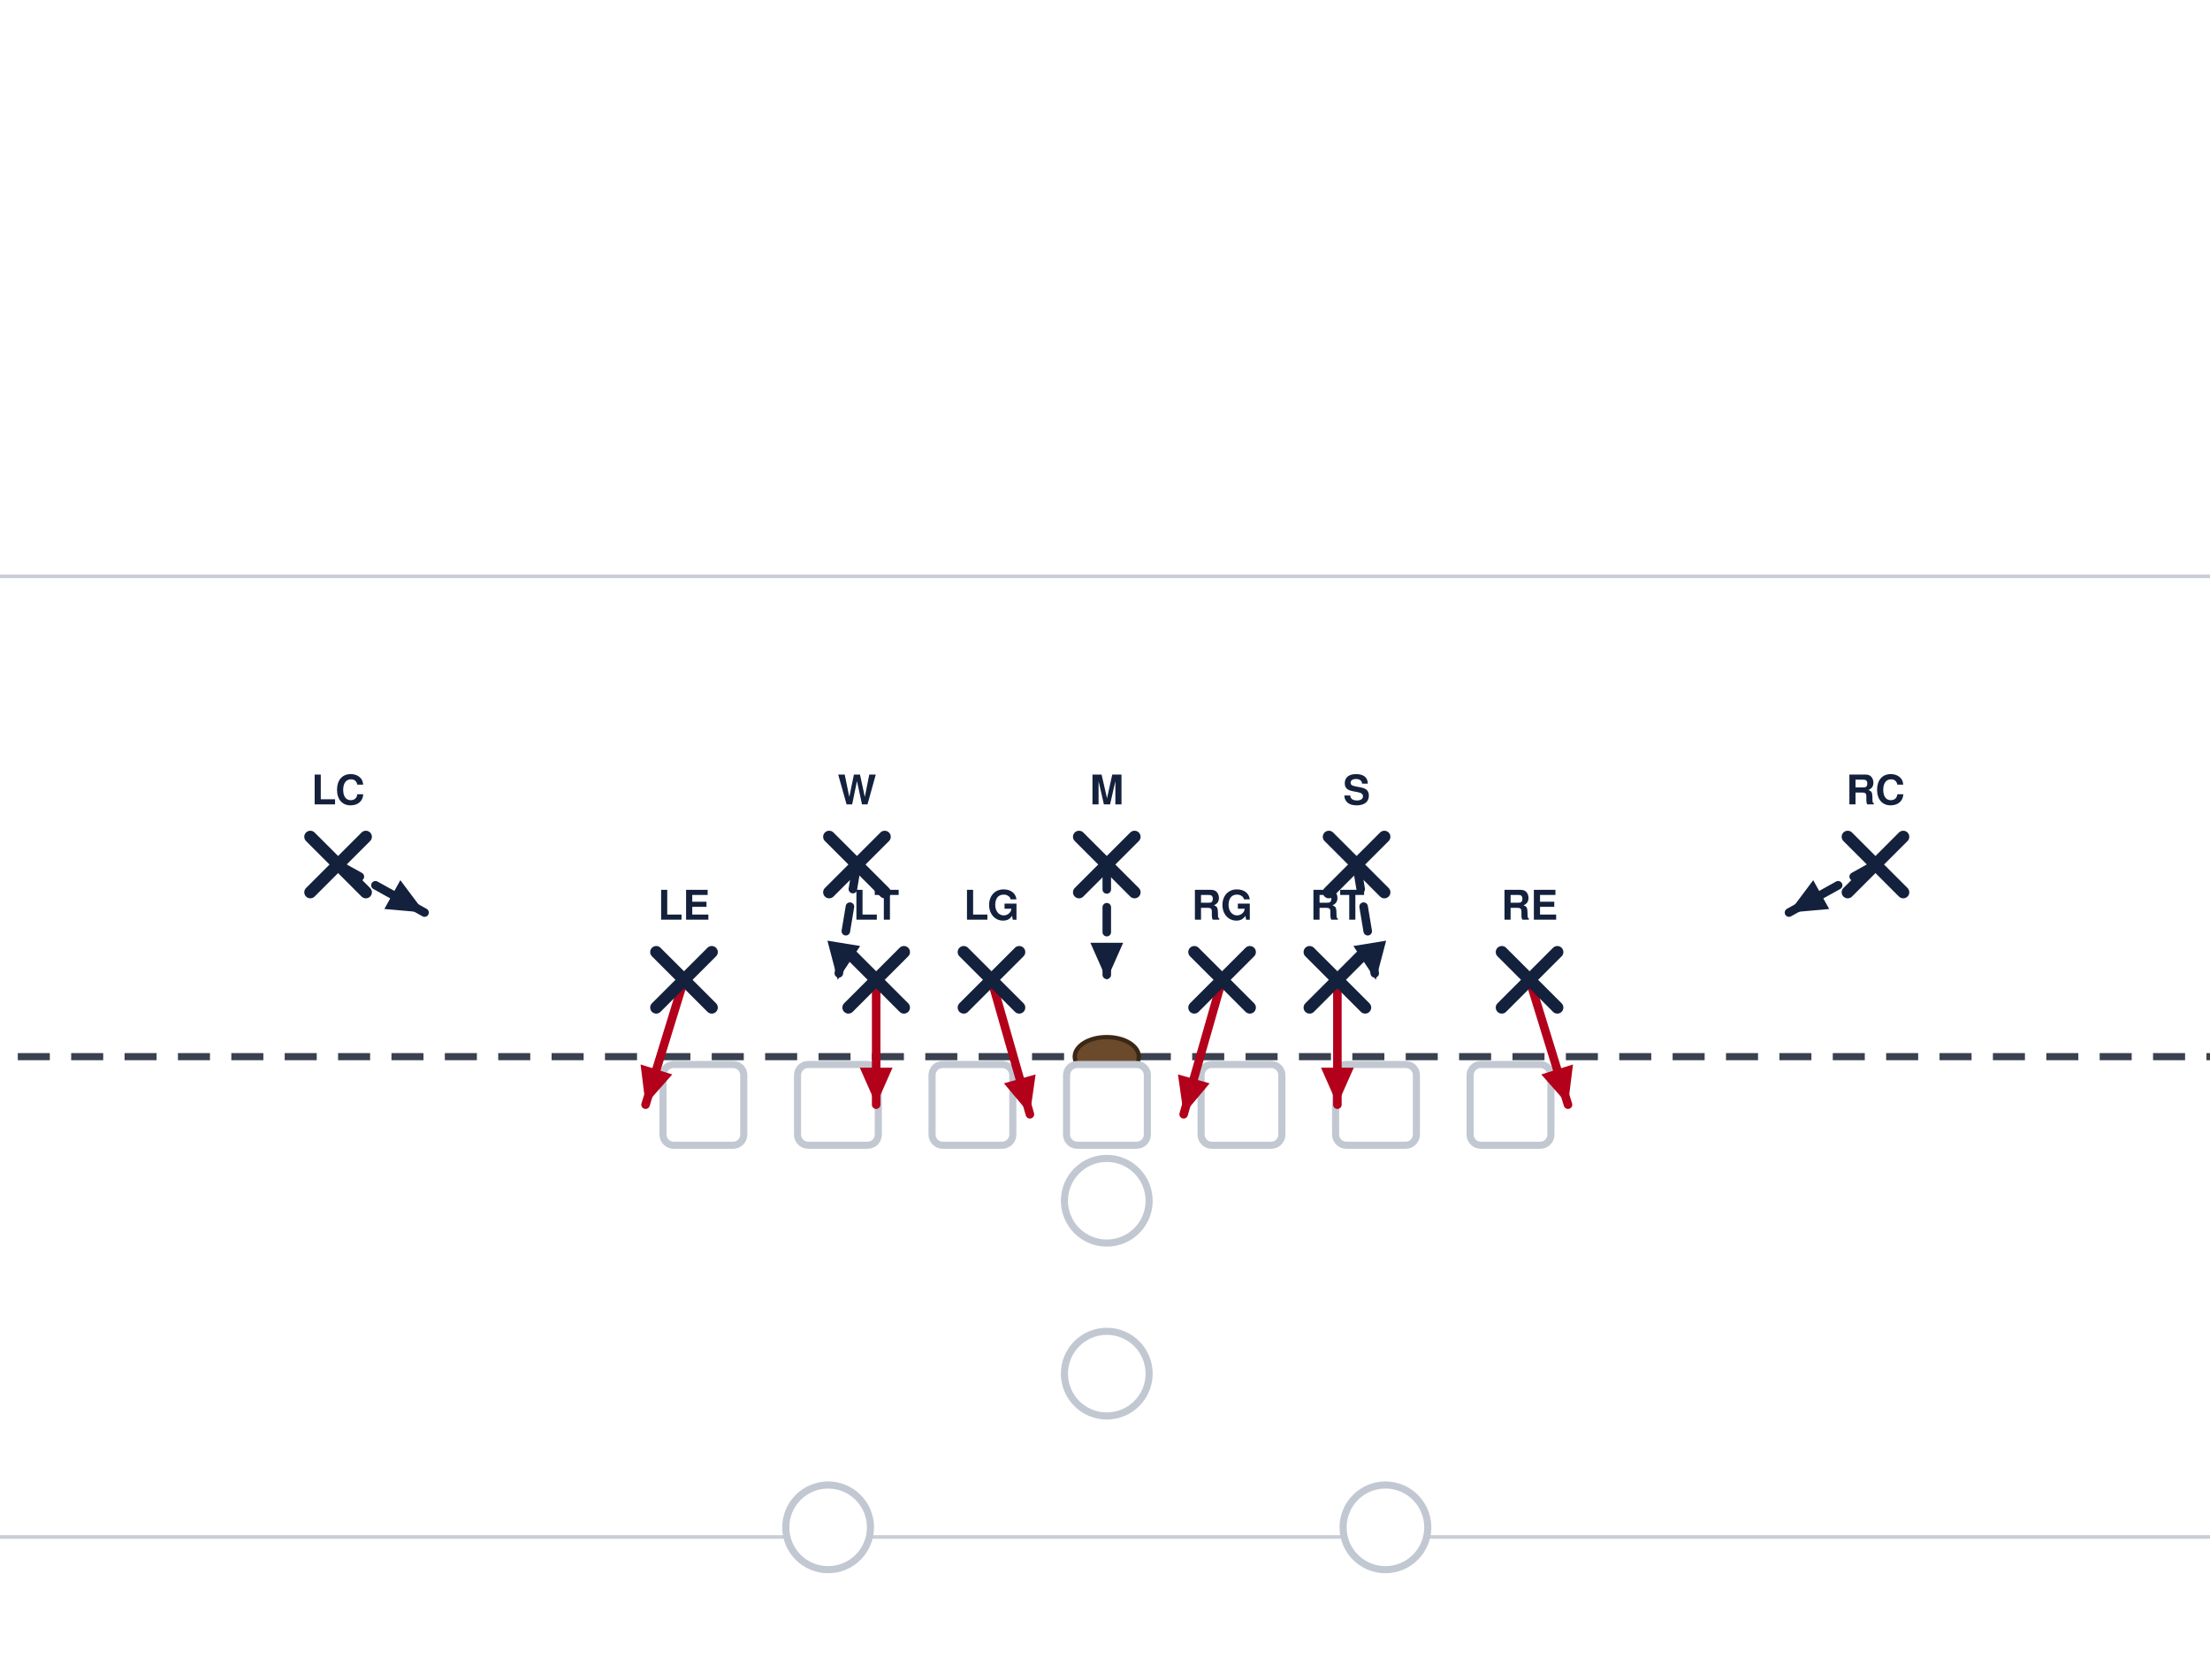
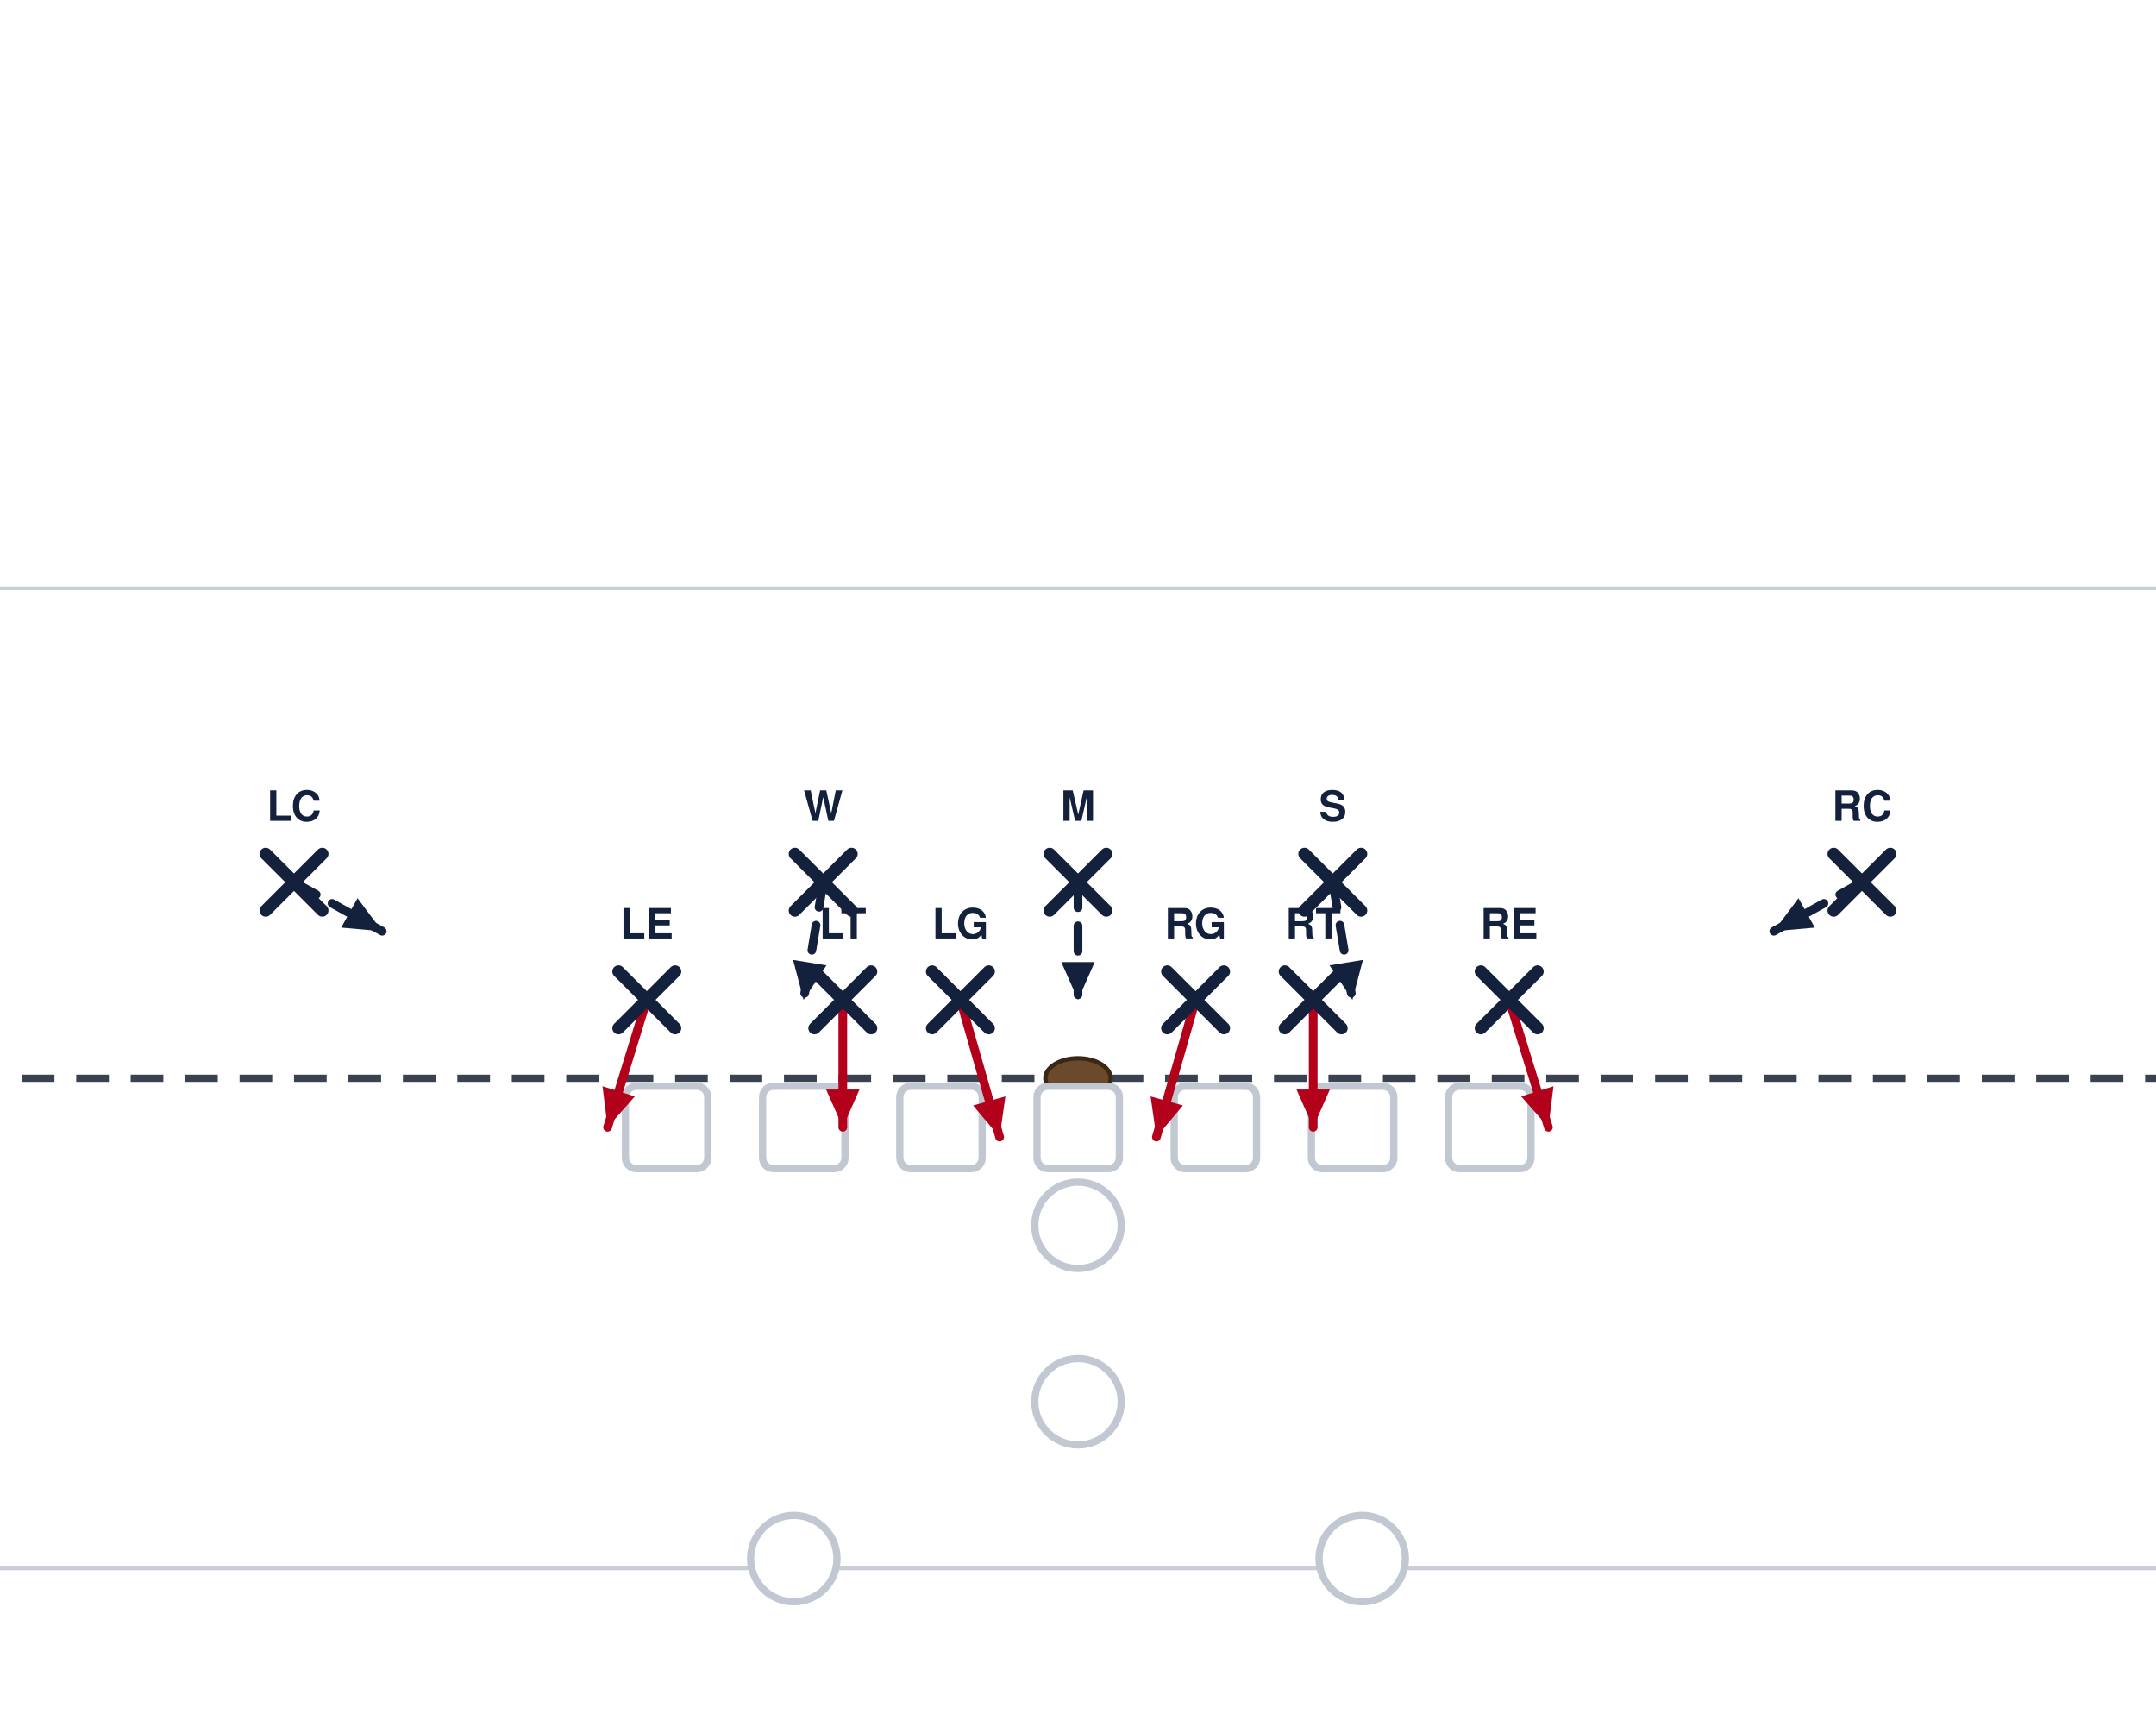
- <svg xmlns="http://www.w3.org/2000/svg" width="621" height="472" viewBox="40 27 621 472" font-family="Segoe UI, Helvetica, Arial, sans-serif" role="img">
+ <svg xmlns="http://www.w3.org/2000/svg" width="594" height="472" viewBox="54 27 594 472" font-family="Segoe UI, Helvetica, Arial, sans-serif" role="img">
  <rect x="0" y="0" width="702" height="513" fill="#ffffff" />
  <line x1="0" y1="459.0" x2="702" y2="459.0" stroke="#c8cdd6" stroke-width="1" />
  <line x1="0" y1="189.0" x2="702" y2="189.0" stroke="#c8cdd6" stroke-width="1" />
  <line x1="0" y1="324.0" x2="702" y2="324.0" stroke="#3a4150" stroke-width="2" stroke-dasharray="9 6" />
  <ellipse cx="351.0" cy="324.0" rx="9" ry="5.5" fill="#6b4a2b" stroke="#3a2716" stroke-width="1.2" />
  <rect x="226.3" y="326.2" width="22.7" height="22.7" rx="3" fill="#ffffff" stroke="#c2c8d2" stroke-width="2" />
  <rect x="264.1" y="326.2" width="22.7" height="22.7" rx="3" fill="#ffffff" stroke="#c2c8d2" stroke-width="2" />
  <rect x="301.9" y="326.2" width="22.7" height="22.7" rx="3" fill="#ffffff" stroke="#c2c8d2" stroke-width="2" />
  <rect x="339.7" y="326.2" width="22.7" height="22.7" rx="3" fill="#ffffff" stroke="#c2c8d2" stroke-width="2" />
  <rect x="377.5" y="326.2" width="22.7" height="22.7" rx="3" fill="#ffffff" stroke="#c2c8d2" stroke-width="2" />
  <rect x="415.3" y="326.2" width="22.7" height="22.7" rx="3" fill="#ffffff" stroke="#c2c8d2" stroke-width="2" />
  <rect x="453.1" y="326.2" width="22.7" height="22.7" rx="3" fill="#ffffff" stroke="#c2c8d2" stroke-width="2" />
  <circle cx="351.0" cy="364.5" r="11.9" fill="#ffffff" stroke="#c2c8d2" stroke-width="2" />
  <circle cx="351.0" cy="413.1" r="11.9" fill="#ffffff" stroke="#c2c8d2" stroke-width="2" />
  <circle cx="272.7" cy="456.3" r="11.9" fill="#ffffff" stroke="#c2c8d2" stroke-width="2" />
  <circle cx="429.3" cy="456.3" r="11.9" fill="#ffffff" stroke="#c2c8d2" stroke-width="2" />
  <path d="M232.2,302.4 L221.4,337.5" fill="none" stroke="#b3001b" stroke-width="2.4" stroke-linecap="round" stroke-linejoin="round" />
  <polygon points="221.4,337.5 220.0,326.2 228.9,329.0" fill="#b3001b" />
  <path d="M286.2,302.4 L286.2,337.5" fill="none" stroke="#b3001b" stroke-width="2.4" stroke-linecap="round" stroke-linejoin="round" />
  <polygon points="286.2,337.5 281.6,327.1 290.8,327.1" fill="#b3001b" />
  <path d="M318.6,302.4 L329.4,340.2" fill="none" stroke="#b3001b" stroke-width="2.4" stroke-linecap="round" stroke-linejoin="round" />
  <polygon points="329.4,340.2 322.1,331.5 331.0,329.0" fill="#b3001b" />
  <path d="M383.4,302.4 L372.6,340.2" fill="none" stroke="#b3001b" stroke-width="2.4" stroke-linecap="round" stroke-linejoin="round" />
  <polygon points="372.6,340.2 371.0,329.0 379.9,331.5" fill="#b3001b" />
  <path d="M415.8,302.4 L415.8,337.5" fill="none" stroke="#b3001b" stroke-width="2.4" stroke-linecap="round" stroke-linejoin="round" />
  <polygon points="415.8,337.5 411.2,327.1 420.4,327.1" fill="#b3001b" />
  <path d="M469.8,302.4 L480.6,337.5" fill="none" stroke="#b3001b" stroke-width="2.4" stroke-linecap="round" stroke-linejoin="round" />
  <polygon points="480.6,337.5 473.1,329.0 482.0,326.2" fill="#b3001b" />
  <path d="M280.8,270.0 L275.4,302.4" fill="none" stroke="#14213d" stroke-width="2.4" stroke-linecap="round" stroke-linejoin="round" stroke-dasharray="7 5" />
  <polygon points="275.4,302.4 272.5,291.4 281.7,292.9" fill="#14213d" />
  <path d="M351.0,270.0 L351.0,302.4" fill="none" stroke="#14213d" stroke-width="2.4" stroke-linecap="round" stroke-linejoin="round" stroke-dasharray="7 5" />
  <polygon points="351.0,302.4 346.4,292.0 355.6,292.0" fill="#14213d" />
  <path d="M421.2,270.0 L426.6,302.4" fill="none" stroke="#14213d" stroke-width="2.4" stroke-linecap="round" stroke-linejoin="round" stroke-dasharray="7 5" />
  <polygon points="426.6,302.4 420.3,292.9 429.5,291.4" fill="#14213d" />
  <path d="M135.0,270.0 L159.3,283.5" fill="none" stroke="#14213d" stroke-width="2.4" stroke-linecap="round" stroke-linejoin="round" stroke-dasharray="7 5" />
  <polygon points="159.3,283.5 148.0,282.5 152.5,274.4" fill="#14213d" />
  <path d="M567.0,270.0 L542.7,283.5" fill="none" stroke="#14213d" stroke-width="2.4" stroke-linecap="round" stroke-linejoin="round" stroke-dasharray="7 5" />
  <polygon points="542.7,283.5 549.5,274.4 554.0,282.5" fill="#14213d" />
  <line x1="224.4" y1="294.6" x2="240.0" y2="310.2" stroke="#14213d" stroke-width="3.4" stroke-linecap="round" />
  <line x1="240.0" y1="294.6" x2="224.4" y2="310.2" stroke="#14213d" stroke-width="3.4" stroke-linecap="round" />
  <text x="232.2" y="285.5" text-anchor="middle" font-size="11.5" font-weight="700" fill="#14213d">LE</text>
  <line x1="278.4" y1="294.6" x2="294.0" y2="310.2" stroke="#14213d" stroke-width="3.4" stroke-linecap="round" />
  <line x1="294.0" y1="294.6" x2="278.4" y2="310.2" stroke="#14213d" stroke-width="3.4" stroke-linecap="round" />
  <text x="286.2" y="285.5" text-anchor="middle" font-size="11.5" font-weight="700" fill="#14213d">LT</text>
  <line x1="310.8" y1="294.6" x2="326.4" y2="310.2" stroke="#14213d" stroke-width="3.4" stroke-linecap="round" />
  <line x1="326.4" y1="294.6" x2="310.8" y2="310.2" stroke="#14213d" stroke-width="3.4" stroke-linecap="round" />
  <text x="318.6" y="285.5" text-anchor="middle" font-size="11.5" font-weight="700" fill="#14213d">LG</text>
  <line x1="375.6" y1="294.6" x2="391.2" y2="310.2" stroke="#14213d" stroke-width="3.4" stroke-linecap="round" />
  <line x1="391.2" y1="294.6" x2="375.6" y2="310.2" stroke="#14213d" stroke-width="3.4" stroke-linecap="round" />
  <text x="383.4" y="285.5" text-anchor="middle" font-size="11.5" font-weight="700" fill="#14213d">RG</text>
  <line x1="408.0" y1="294.6" x2="423.6" y2="310.2" stroke="#14213d" stroke-width="3.4" stroke-linecap="round" />
  <line x1="423.6" y1="294.6" x2="408.0" y2="310.2" stroke="#14213d" stroke-width="3.4" stroke-linecap="round" />
  <text x="415.8" y="285.5" text-anchor="middle" font-size="11.5" font-weight="700" fill="#14213d">RT</text>
  <line x1="462.0" y1="294.6" x2="477.6" y2="310.2" stroke="#14213d" stroke-width="3.4" stroke-linecap="round" />
  <line x1="477.6" y1="294.6" x2="462.0" y2="310.2" stroke="#14213d" stroke-width="3.4" stroke-linecap="round" />
  <text x="469.8" y="285.5" text-anchor="middle" font-size="11.5" font-weight="700" fill="#14213d">RE</text>
  <line x1="273.0" y1="262.2" x2="288.6" y2="277.8" stroke="#14213d" stroke-width="3.4" stroke-linecap="round" />
  <line x1="288.6" y1="262.2" x2="273.0" y2="277.8" stroke="#14213d" stroke-width="3.4" stroke-linecap="round" />
  <text x="280.8" y="253.1" text-anchor="middle" font-size="11.5" font-weight="700" fill="#14213d">W</text>
  <line x1="343.2" y1="262.2" x2="358.8" y2="277.8" stroke="#14213d" stroke-width="3.4" stroke-linecap="round" />
  <line x1="358.8" y1="262.2" x2="343.2" y2="277.8" stroke="#14213d" stroke-width="3.4" stroke-linecap="round" />
  <text x="351.0" y="253.1" text-anchor="middle" font-size="11.5" font-weight="700" fill="#14213d">M</text>
  <line x1="413.4" y1="262.2" x2="429.0" y2="277.8" stroke="#14213d" stroke-width="3.4" stroke-linecap="round" />
  <line x1="429.0" y1="262.2" x2="413.4" y2="277.8" stroke="#14213d" stroke-width="3.4" stroke-linecap="round" />
  <text x="421.2" y="253.1" text-anchor="middle" font-size="11.5" font-weight="700" fill="#14213d">S</text>
  <line x1="127.2" y1="262.2" x2="142.8" y2="277.8" stroke="#14213d" stroke-width="3.4" stroke-linecap="round" />
  <line x1="142.8" y1="262.2" x2="127.2" y2="277.8" stroke="#14213d" stroke-width="3.4" stroke-linecap="round" />
  <text x="135.0" y="253.1" text-anchor="middle" font-size="11.5" font-weight="700" fill="#14213d">LC</text>
  <line x1="559.2" y1="262.2" x2="574.8" y2="277.8" stroke="#14213d" stroke-width="3.4" stroke-linecap="round" />
  <line x1="574.8" y1="262.2" x2="559.2" y2="277.8" stroke="#14213d" stroke-width="3.4" stroke-linecap="round" />
  <text x="567.0" y="253.1" text-anchor="middle" font-size="11.5" font-weight="700" fill="#14213d">RC</text>
</svg>
